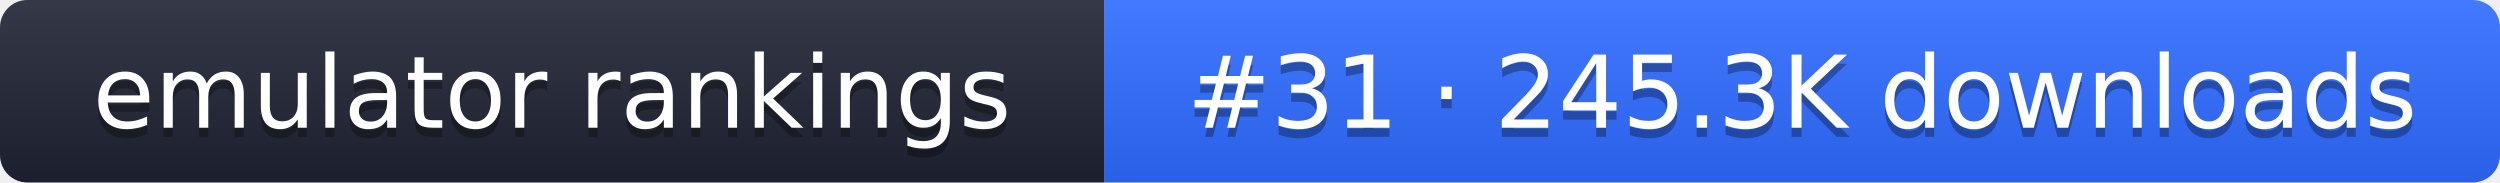
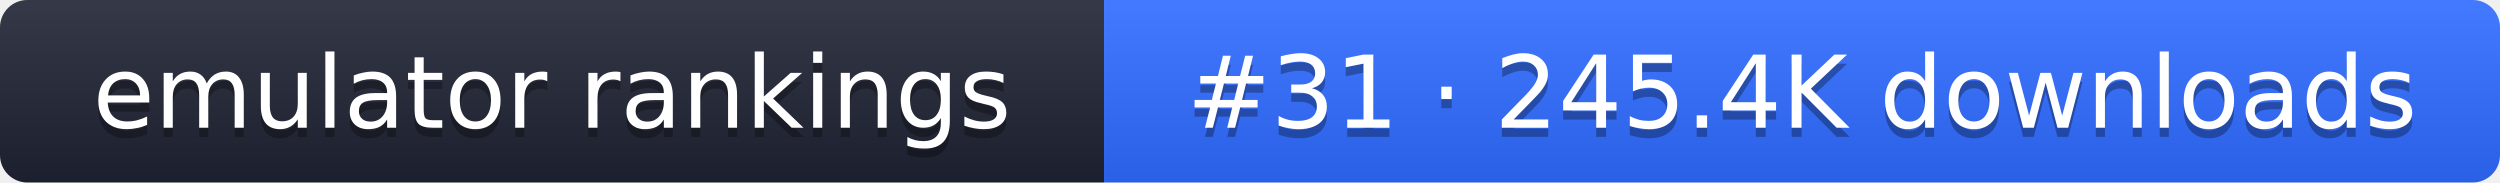
- <svg xmlns="http://www.w3.org/2000/svg" width="274" height="20" role="img" aria-label="emulator rankings: #31 · 245.3K downloads">
+ <svg xmlns="http://www.w3.org/2000/svg" width="274" height="20" role="img" aria-label="emulator rankings: #31 · 245.4K downloads">
  <linearGradient id="g" x2="0" y2="100%">
    <stop offset="0" stop-color="#fff" stop-opacity=".1" />
    <stop offset="1" stop-opacity=".1" />
  </linearGradient>
  <clipPath id="r">
    <rect width="274" height="20" rx="3" fill="#fff" />
  </clipPath>
  <g clip-path="url(#r)">
    <rect width="121" height="20" fill="#1f2433" />
    <rect x="121" width="153" height="20" fill="#2f6bff" />
    <rect width="274" height="20" fill="url(#g)" />
  </g>
  <g fill="#fff" text-anchor="middle" font-family="Verdana,DejaVu Sans,sans-serif" font-size="11">
    <text x="60.5" y="15" fill="#010101" fill-opacity=".3">emulator rankings</text>
    <text x="60.5" y="14">emulator rankings</text>
-     <text x="197.5" y="15" fill="#010101" fill-opacity=".3">#31 · 245.3K downloads</text>
-     <text x="197.5" y="14">#31 · 245.3K downloads</text>
+     <text x="197.5" y="15" fill="#010101" fill-opacity=".3">#31 · 245.4K downloads</text>
+     <text x="197.5" y="14">#31 · 245.4K downloads</text>
  </g>
</svg>
